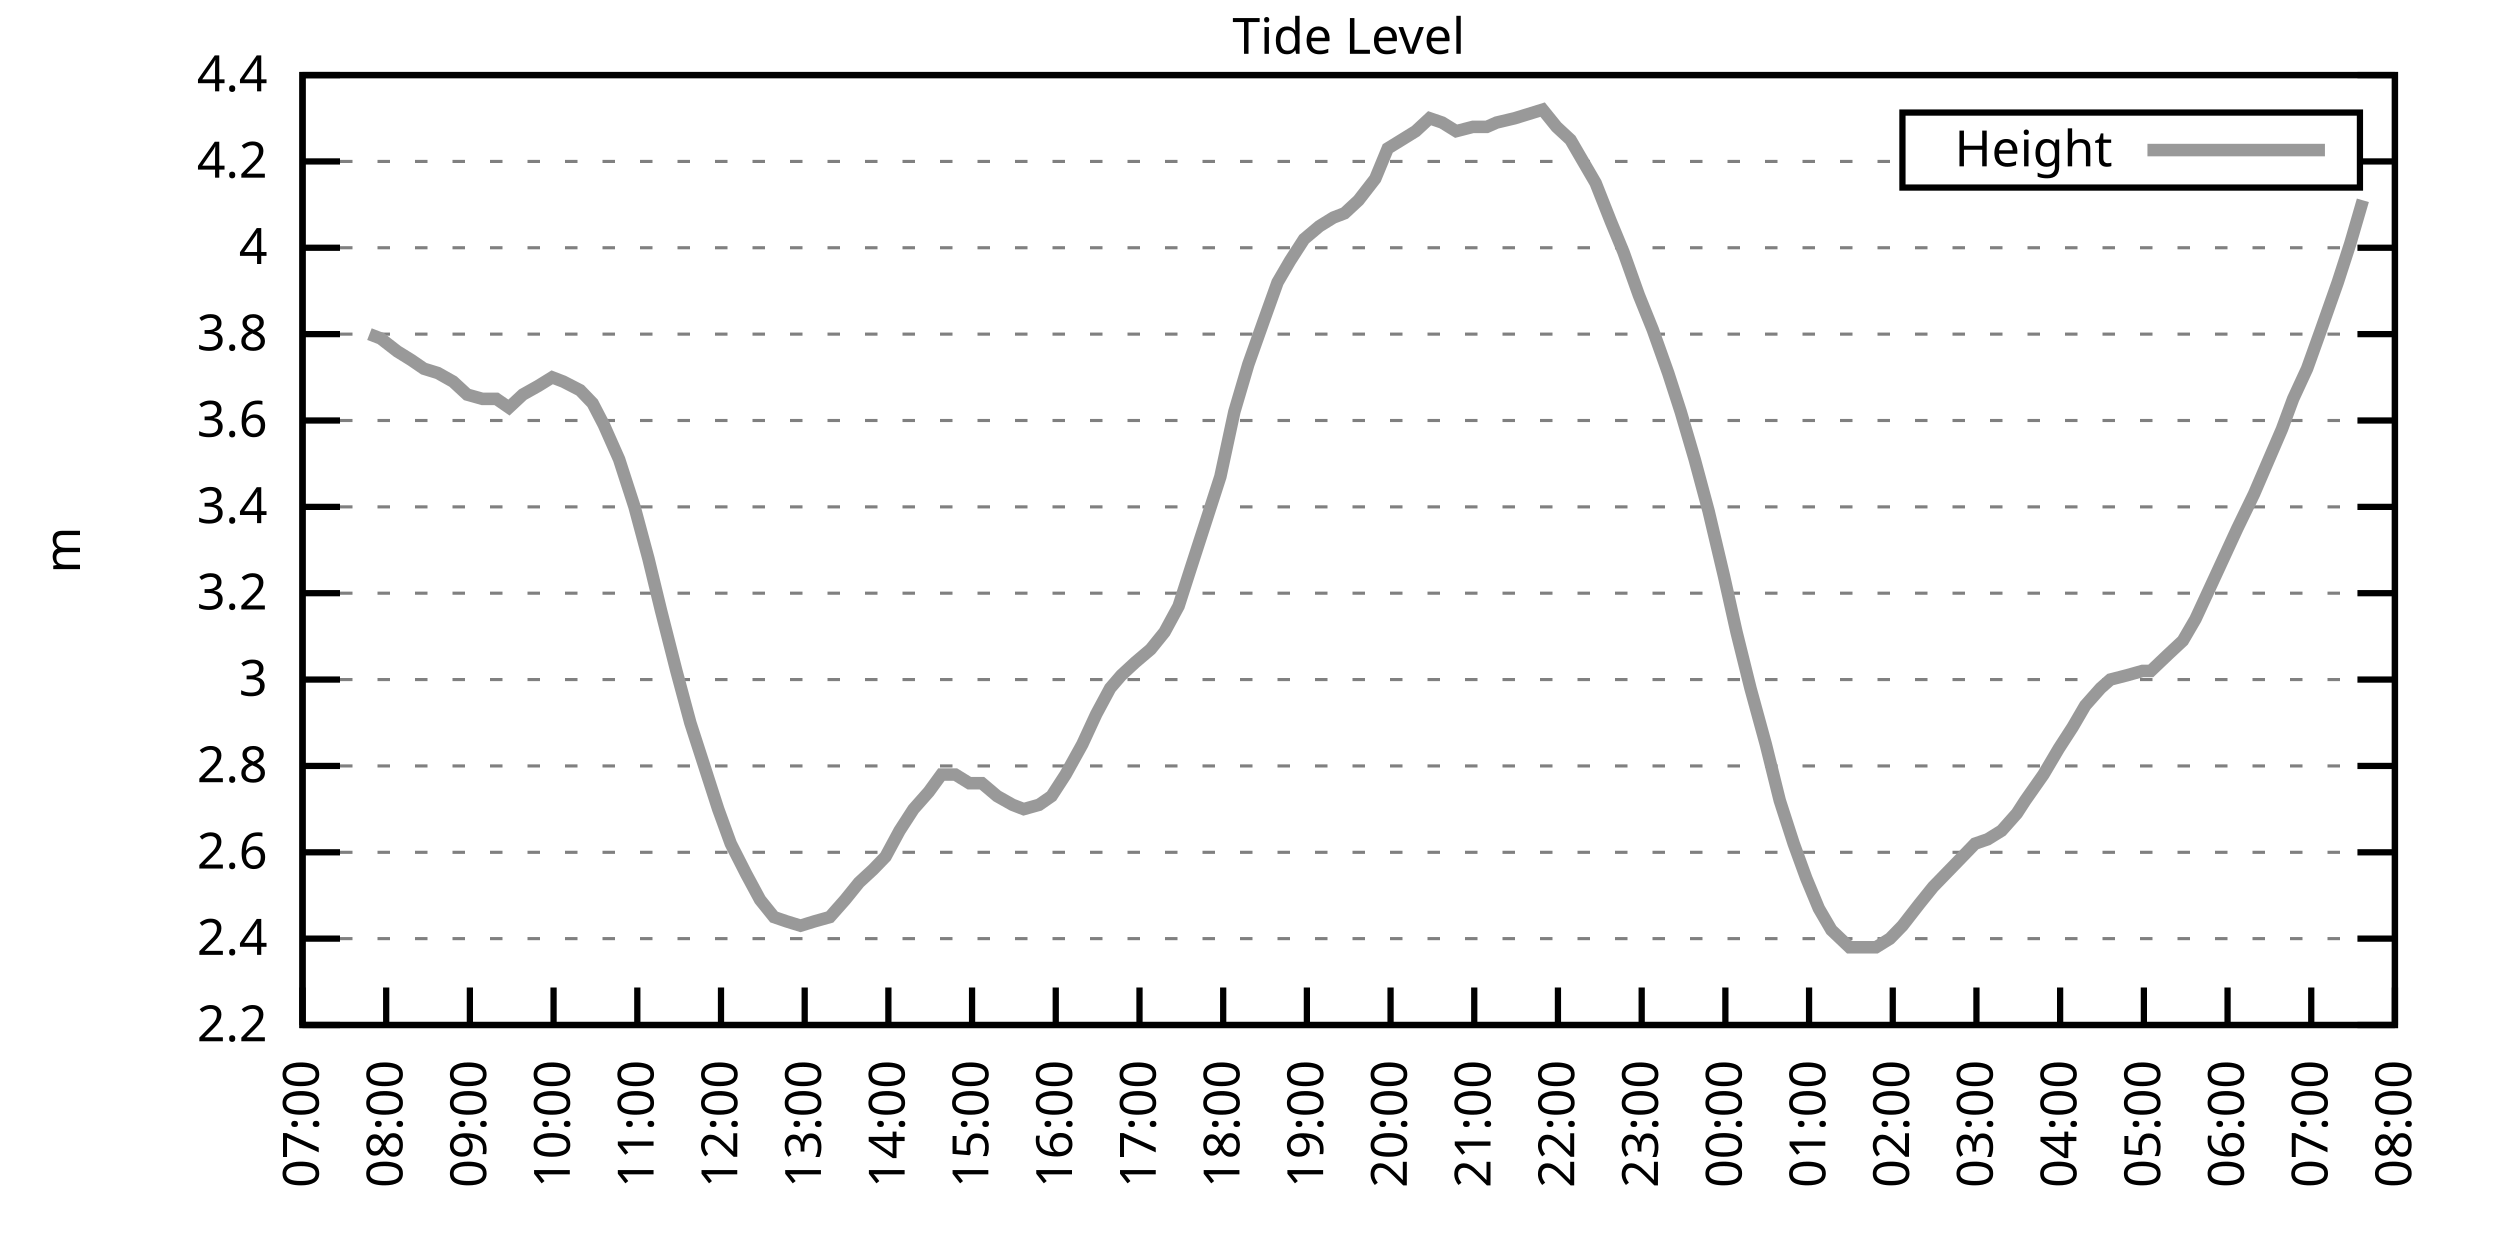
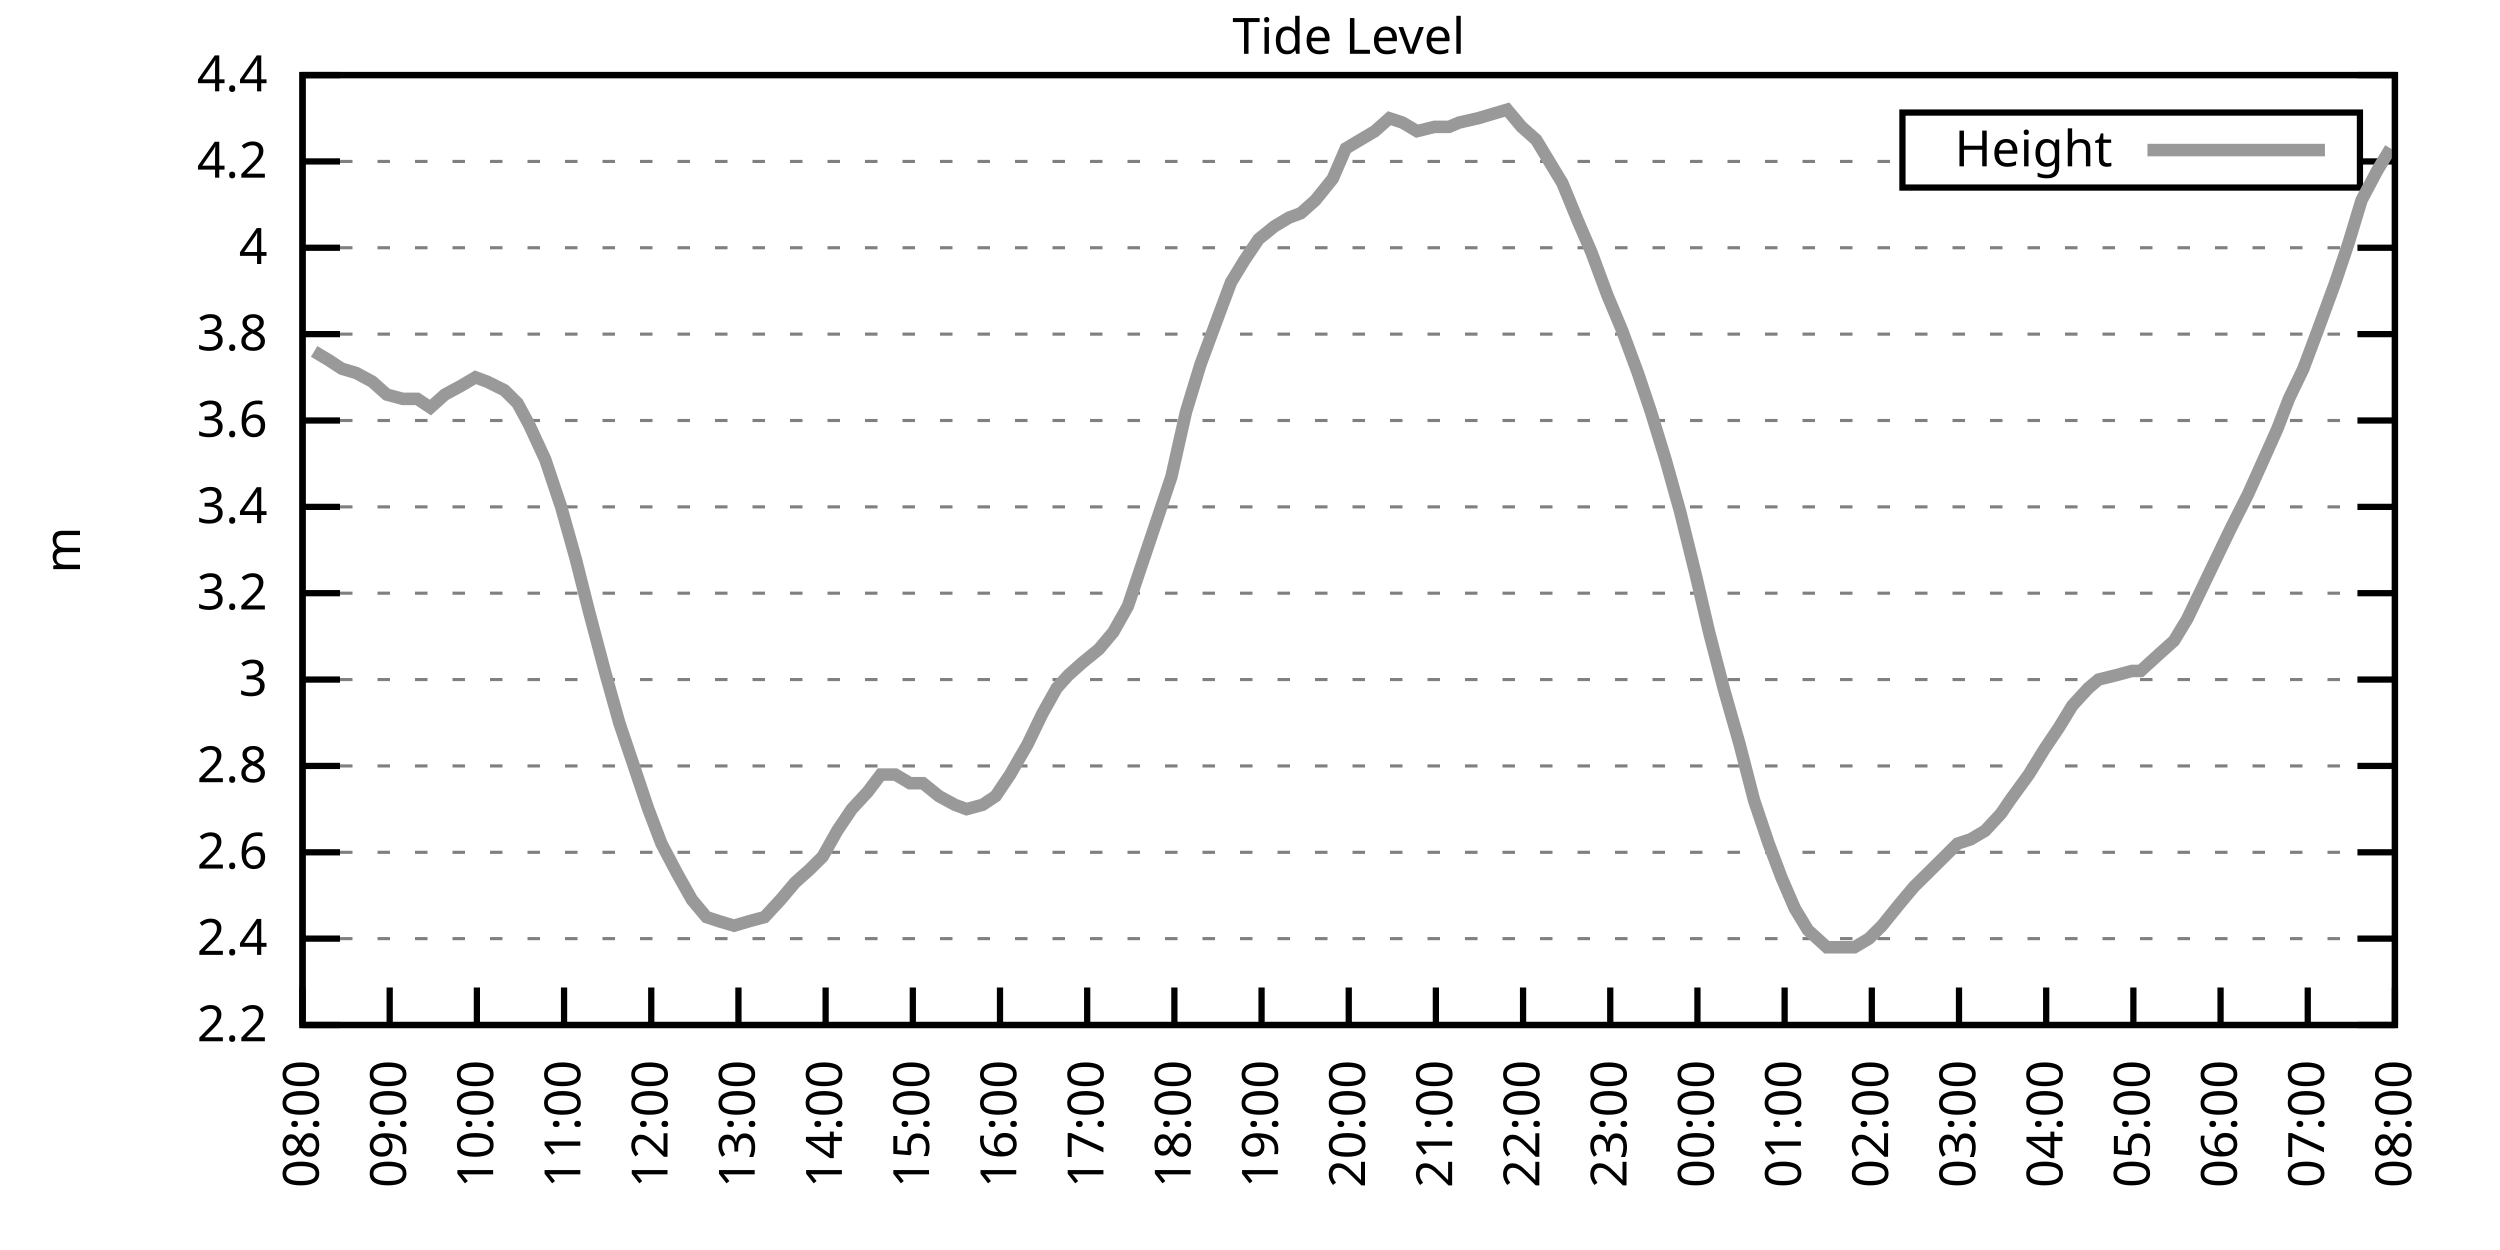
<svg xmlns="http://www.w3.org/2000/svg" xmlns:xlink="http://www.w3.org/1999/xlink" width="400" height="200" viewBox="0 0 400 200">
  <g id="gnuplot_canvas">
    <rect x="0" y="0" width="400" height="200" fill="none" />
    <defs>
      <circle id="gpDot" r="0.5" stroke-width="0.5" stroke="currentColor" />
      <path id="gpPt0" stroke-width="0.333" stroke="currentColor" d="M-1,0 h2 M0,-1 v2" />
      <path id="gpPt1" stroke-width="0.333" stroke="currentColor" d="M-1,-1 L1,1 M1,-1 L-1,1" />
      <path id="gpPt2" stroke-width="0.333" stroke="currentColor" d="M-1,0 L1,0 M0,-1 L0,1 M-1,-1 L1,1 M-1,1 L1,-1" />
      <rect id="gpPt3" stroke-width="0.333" stroke="currentColor" x="-1" y="-1" width="2" height="2" />
      <rect id="gpPt4" stroke-width="0.333" stroke="currentColor" fill="currentColor" x="-1" y="-1" width="2" height="2" />
      <circle id="gpPt5" stroke-width="0.333" stroke="currentColor" cx="0" cy="0" r="1" />
      <use xlink:href="#gpPt5" id="gpPt6" fill="currentColor" stroke="none" />
      <path id="gpPt7" stroke-width="0.333" stroke="currentColor" d="M0,-1.33 L-1.33,0.67 L1.33,0.67 z" />
      <use xlink:href="#gpPt7" id="gpPt8" fill="currentColor" stroke="none" />
      <use xlink:href="#gpPt7" id="gpPt9" stroke="currentColor" transform="rotate(180)" />
      <use xlink:href="#gpPt9" id="gpPt10" fill="currentColor" stroke="none" />
      <use xlink:href="#gpPt3" id="gpPt11" stroke="currentColor" transform="rotate(45)" />
      <use xlink:href="#gpPt11" id="gpPt12" fill="currentColor" stroke="none" />
      <path id="gpPt13" stroke-width="0.333" stroke="currentColor" d="M0,1.330 L1.265,0.411 L0.782,-1.067 L-0.782,-1.076 L-1.265,0.411 z" />
      <use xlink:href="#gpPt13" id="gpPt14" fill="currentColor" stroke="none" />
      <filter id="textbox" filterUnits="objectBoundingBox" x="0" y="0" height="1" width="1">
        <feFlood flood-color="white" flood-opacity="1" result="bgnd" />
        <feComposite in="SourceGraphic" in2="bgnd" operator="atop" />
      </filter>
      <filter id="greybox" filterUnits="objectBoundingBox" x="0" y="0" height="1" width="1">
        <feFlood flood-color="lightgrey" flood-opacity="1" result="grey" />
        <feComposite in="SourceGraphic" in2="grey" operator="atop" />
      </filter>
    </defs>
    <g fill="none" color="white" stroke="currentColor" stroke-width="1.00" stroke-linecap="butt" stroke-linejoin="miter">
</g>
    <g fill="none" color="black" stroke="currentColor" stroke-width="1.00" stroke-linecap="butt" stroke-linejoin="miter">
      <g stroke="none" shape-rendering="crispEdges">
        <polygon fill="rgb(255, 255, 255)" points="48.40,164.00 383.18,164.00 383.18,12.02 48.40,12.02 " />
      </g>
    </g>
    <g fill="none" color="black" stroke="currentColor" stroke-width="1.00" stroke-linecap="butt" stroke-linejoin="miter">
</g>
    <g fill="none" color="black" stroke="black" stroke-width="0.50" stroke-linecap="butt" stroke-linejoin="miter">
</g>
    <g fill="none" color="gray" stroke="currentColor" stroke-width="0.50" stroke-linecap="butt" stroke-linejoin="miter">
      <path stroke="gray" stroke-dasharray="2,4" class="gridline" d="M48.40,164.00 L383.19,164.00  " />
    </g>
    <g fill="none" color="gray" stroke="gray" stroke-width="1.00" stroke-linecap="butt" stroke-linejoin="miter">
</g>
    <g fill="none" color="black" stroke="currentColor" stroke-width="1.00" stroke-linecap="butt" stroke-linejoin="miter">
      <path stroke="black" d="M48.40,164.00 L54.40,164.00 M383.19,164.00 L377.19,164.00  " />
      <g transform="translate(42.80,166.60)" stroke="none" fill="black" font-family="Sans" font-size="8.00" text-anchor="end">
        <text>
          <tspan font-family="Sans"> 2.2</tspan>
        </text>
      </g>
    </g>
    <g fill="none" color="black" stroke="currentColor" stroke-width="1.00" stroke-linecap="butt" stroke-linejoin="miter">
</g>
    <g fill="none" color="black" stroke="black" stroke-width="0.50" stroke-linecap="butt" stroke-linejoin="miter">
</g>
    <g fill="none" color="gray" stroke="currentColor" stroke-width="0.50" stroke-linecap="butt" stroke-linejoin="miter">
      <path stroke="gray" stroke-dasharray="2,4" class="gridline" d="M48.40,150.18 L383.19,150.18  " />
    </g>
    <g fill="none" color="gray" stroke="gray" stroke-width="1.00" stroke-linecap="butt" stroke-linejoin="miter">
</g>
    <g fill="none" color="black" stroke="currentColor" stroke-width="1.00" stroke-linecap="butt" stroke-linejoin="miter">
      <path stroke="black" d="M48.40,150.18 L54.40,150.18 M383.19,150.18 L377.19,150.18  " />
      <g transform="translate(42.80,152.78)" stroke="none" fill="black" font-family="Sans" font-size="8.00" text-anchor="end">
        <text>
          <tspan font-family="Sans"> 2.4</tspan>
        </text>
      </g>
    </g>
    <g fill="none" color="black" stroke="currentColor" stroke-width="1.00" stroke-linecap="butt" stroke-linejoin="miter">
</g>
    <g fill="none" color="black" stroke="black" stroke-width="0.50" stroke-linecap="butt" stroke-linejoin="miter">
</g>
    <g fill="none" color="gray" stroke="currentColor" stroke-width="0.50" stroke-linecap="butt" stroke-linejoin="miter">
      <path stroke="gray" stroke-dasharray="2,4" class="gridline" d="M48.40,136.37 L383.19,136.37  " />
    </g>
    <g fill="none" color="gray" stroke="gray" stroke-width="1.00" stroke-linecap="butt" stroke-linejoin="miter">
</g>
    <g fill="none" color="black" stroke="currentColor" stroke-width="1.00" stroke-linecap="butt" stroke-linejoin="miter">
      <path stroke="black" d="M48.40,136.37 L54.40,136.37 M383.19,136.37 L377.19,136.37  " />
      <g transform="translate(42.80,138.97)" stroke="none" fill="black" font-family="Sans" font-size="8.00" text-anchor="end">
        <text>
          <tspan font-family="Sans"> 2.6</tspan>
        </text>
      </g>
    </g>
    <g fill="none" color="black" stroke="currentColor" stroke-width="1.00" stroke-linecap="butt" stroke-linejoin="miter">
</g>
    <g fill="none" color="black" stroke="black" stroke-width="0.50" stroke-linecap="butt" stroke-linejoin="miter">
</g>
    <g fill="none" color="gray" stroke="currentColor" stroke-width="0.50" stroke-linecap="butt" stroke-linejoin="miter">
      <path stroke="gray" stroke-dasharray="2,4" class="gridline" d="M48.40,122.55 L383.19,122.55  " />
    </g>
    <g fill="none" color="gray" stroke="gray" stroke-width="1.00" stroke-linecap="butt" stroke-linejoin="miter">
</g>
    <g fill="none" color="black" stroke="currentColor" stroke-width="1.00" stroke-linecap="butt" stroke-linejoin="miter">
      <path stroke="black" d="M48.40,122.55 L54.40,122.55 M383.19,122.55 L377.19,122.55  " />
      <g transform="translate(42.80,125.15)" stroke="none" fill="black" font-family="Sans" font-size="8.00" text-anchor="end">
        <text>
          <tspan font-family="Sans"> 2.8</tspan>
        </text>
      </g>
    </g>
    <g fill="none" color="black" stroke="currentColor" stroke-width="1.00" stroke-linecap="butt" stroke-linejoin="miter">
</g>
    <g fill="none" color="black" stroke="black" stroke-width="0.50" stroke-linecap="butt" stroke-linejoin="miter">
</g>
    <g fill="none" color="gray" stroke="currentColor" stroke-width="0.50" stroke-linecap="butt" stroke-linejoin="miter">
      <path stroke="gray" stroke-dasharray="2,4" class="gridline" d="M48.40,108.73 L383.19,108.73  " />
    </g>
    <g fill="none" color="gray" stroke="gray" stroke-width="1.00" stroke-linecap="butt" stroke-linejoin="miter">
</g>
    <g fill="none" color="black" stroke="currentColor" stroke-width="1.00" stroke-linecap="butt" stroke-linejoin="miter">
      <path stroke="black" d="M48.40,108.73 L54.40,108.73 M383.19,108.73 L377.19,108.73  " />
      <g transform="translate(42.80,111.33)" stroke="none" fill="black" font-family="Sans" font-size="8.00" text-anchor="end">
        <text>
          <tspan font-family="Sans"> 3</tspan>
        </text>
      </g>
    </g>
    <g fill="none" color="black" stroke="currentColor" stroke-width="1.00" stroke-linecap="butt" stroke-linejoin="miter">
</g>
    <g fill="none" color="black" stroke="black" stroke-width="0.50" stroke-linecap="butt" stroke-linejoin="miter">
</g>
    <g fill="none" color="gray" stroke="currentColor" stroke-width="0.50" stroke-linecap="butt" stroke-linejoin="miter">
      <path stroke="gray" stroke-dasharray="2,4" class="gridline" d="M48.40,94.91 L383.19,94.91  " />
    </g>
    <g fill="none" color="gray" stroke="gray" stroke-width="1.00" stroke-linecap="butt" stroke-linejoin="miter">
</g>
    <g fill="none" color="black" stroke="currentColor" stroke-width="1.00" stroke-linecap="butt" stroke-linejoin="miter">
      <path stroke="black" d="M48.40,94.91 L54.40,94.91 M383.19,94.91 L377.19,94.91  " />
      <g transform="translate(42.80,97.51)" stroke="none" fill="black" font-family="Sans" font-size="8.00" text-anchor="end">
        <text>
          <tspan font-family="Sans"> 3.2</tspan>
        </text>
      </g>
    </g>
    <g fill="none" color="black" stroke="currentColor" stroke-width="1.00" stroke-linecap="butt" stroke-linejoin="miter">
</g>
    <g fill="none" color="black" stroke="black" stroke-width="0.50" stroke-linecap="butt" stroke-linejoin="miter">
</g>
    <g fill="none" color="gray" stroke="currentColor" stroke-width="0.50" stroke-linecap="butt" stroke-linejoin="miter">
      <path stroke="gray" stroke-dasharray="2,4" class="gridline" d="M48.40,81.10 L383.19,81.10  " />
    </g>
    <g fill="none" color="gray" stroke="gray" stroke-width="1.00" stroke-linecap="butt" stroke-linejoin="miter">
</g>
    <g fill="none" color="black" stroke="currentColor" stroke-width="1.00" stroke-linecap="butt" stroke-linejoin="miter">
      <path stroke="black" d="M48.40,81.10 L54.40,81.10 M383.19,81.10 L377.19,81.10  " />
      <g transform="translate(42.80,83.70)" stroke="none" fill="black" font-family="Sans" font-size="8.00" text-anchor="end">
        <text>
          <tspan font-family="Sans"> 3.4</tspan>
        </text>
      </g>
    </g>
    <g fill="none" color="black" stroke="currentColor" stroke-width="1.00" stroke-linecap="butt" stroke-linejoin="miter">
</g>
    <g fill="none" color="black" stroke="black" stroke-width="0.50" stroke-linecap="butt" stroke-linejoin="miter">
</g>
    <g fill="none" color="gray" stroke="currentColor" stroke-width="0.50" stroke-linecap="butt" stroke-linejoin="miter">
      <path stroke="gray" stroke-dasharray="2,4" class="gridline" d="M48.40,67.28 L383.19,67.28  " />
    </g>
    <g fill="none" color="gray" stroke="gray" stroke-width="1.00" stroke-linecap="butt" stroke-linejoin="miter">
</g>
    <g fill="none" color="black" stroke="currentColor" stroke-width="1.00" stroke-linecap="butt" stroke-linejoin="miter">
      <path stroke="black" d="M48.40,67.28 L54.40,67.28 M383.19,67.28 L377.19,67.28  " />
      <g transform="translate(42.80,69.88)" stroke="none" fill="black" font-family="Sans" font-size="8.00" text-anchor="end">
        <text>
          <tspan font-family="Sans"> 3.6</tspan>
        </text>
      </g>
    </g>
    <g fill="none" color="black" stroke="currentColor" stroke-width="1.00" stroke-linecap="butt" stroke-linejoin="miter">
</g>
    <g fill="none" color="black" stroke="black" stroke-width="0.50" stroke-linecap="butt" stroke-linejoin="miter">
</g>
    <g fill="none" color="gray" stroke="currentColor" stroke-width="0.50" stroke-linecap="butt" stroke-linejoin="miter">
      <path stroke="gray" stroke-dasharray="2,4" class="gridline" d="M48.40,53.46 L383.19,53.46  " />
    </g>
    <g fill="none" color="gray" stroke="gray" stroke-width="1.00" stroke-linecap="butt" stroke-linejoin="miter">
</g>
    <g fill="none" color="black" stroke="currentColor" stroke-width="1.00" stroke-linecap="butt" stroke-linejoin="miter">
      <path stroke="black" d="M48.40,53.46 L54.40,53.46 M383.19,53.46 L377.19,53.46  " />
      <g transform="translate(42.80,56.06)" stroke="none" fill="black" font-family="Sans" font-size="8.00" text-anchor="end">
        <text>
          <tspan font-family="Sans"> 3.8</tspan>
        </text>
      </g>
    </g>
    <g fill="none" color="black" stroke="currentColor" stroke-width="1.00" stroke-linecap="butt" stroke-linejoin="miter">
</g>
    <g fill="none" color="black" stroke="black" stroke-width="0.50" stroke-linecap="butt" stroke-linejoin="miter">
</g>
    <g fill="none" color="gray" stroke="currentColor" stroke-width="0.50" stroke-linecap="butt" stroke-linejoin="miter">
      <path stroke="gray" stroke-dasharray="2,4" class="gridline" d="M48.40,39.64 L383.19,39.64  " />
    </g>
    <g fill="none" color="gray" stroke="gray" stroke-width="1.00" stroke-linecap="butt" stroke-linejoin="miter">
</g>
    <g fill="none" color="black" stroke="currentColor" stroke-width="1.00" stroke-linecap="butt" stroke-linejoin="miter">
      <path stroke="black" d="M48.40,39.64 L54.40,39.64 M383.19,39.64 L377.19,39.64  " />
      <g transform="translate(42.80,42.24)" stroke="none" fill="black" font-family="Sans" font-size="8.00" text-anchor="end">
        <text>
          <tspan font-family="Sans"> 4</tspan>
        </text>
      </g>
    </g>
    <g fill="none" color="black" stroke="currentColor" stroke-width="1.00" stroke-linecap="butt" stroke-linejoin="miter">
</g>
    <g fill="none" color="black" stroke="black" stroke-width="0.50" stroke-linecap="butt" stroke-linejoin="miter">
</g>
    <g fill="none" color="gray" stroke="currentColor" stroke-width="0.50" stroke-linecap="butt" stroke-linejoin="miter">
      <path stroke="gray" stroke-dasharray="2,4" class="gridline" d="M48.40,25.83 L304.39,25.83 M377.59,25.83 L383.19,25.83  " />
    </g>
    <g fill="none" color="gray" stroke="gray" stroke-width="1.00" stroke-linecap="butt" stroke-linejoin="miter">
</g>
    <g fill="none" color="black" stroke="currentColor" stroke-width="1.00" stroke-linecap="butt" stroke-linejoin="miter">
      <path stroke="black" d="M48.40,25.83 L54.40,25.83 M383.19,25.83 L377.19,25.83  " />
      <g transform="translate(42.80,28.43)" stroke="none" fill="black" font-family="Sans" font-size="8.00" text-anchor="end">
        <text>
          <tspan font-family="Sans"> 4.2</tspan>
        </text>
      </g>
    </g>
    <g fill="none" color="black" stroke="currentColor" stroke-width="1.00" stroke-linecap="butt" stroke-linejoin="miter">
</g>
    <g fill="none" color="black" stroke="black" stroke-width="0.50" stroke-linecap="butt" stroke-linejoin="miter">
</g>
    <g fill="none" color="gray" stroke="currentColor" stroke-width="0.50" stroke-linecap="butt" stroke-linejoin="miter">
      <path stroke="gray" stroke-dasharray="2,4" class="gridline" d="M48.40,12.01 L383.19,12.01  " />
    </g>
    <g fill="none" color="gray" stroke="gray" stroke-width="1.00" stroke-linecap="butt" stroke-linejoin="miter">
</g>
    <g fill="none" color="black" stroke="currentColor" stroke-width="1.00" stroke-linecap="butt" stroke-linejoin="miter">
      <path stroke="black" d="M48.40,12.01 L54.40,12.01 M383.19,12.01 L377.19,12.01  " />
      <g transform="translate(42.80,14.61)" stroke="none" fill="black" font-family="Sans" font-size="8.00" text-anchor="end">
        <text>
          <tspan font-family="Sans"> 4.4</tspan>
        </text>
      </g>
    </g>
    <g fill="none" color="black" stroke="currentColor" stroke-width="1.00" stroke-linecap="butt" stroke-linejoin="miter">
      <path stroke="black" d="M48.40,164.00 L48.40,158.00  " />
      <g transform="translate(51.00,169.60) rotate(270.00)" stroke="none" fill="black" font-family="Sans" font-size="8.00" text-anchor="end">
        <text>
-           <tspan font-family="Sans">07:00</tspan>
-         </text>
-       </g>
-     </g>
-     <g fill="none" color="black" stroke="currentColor" stroke-width="1.00" stroke-linecap="butt" stroke-linejoin="miter">
-       <path stroke="black" d="M61.79,164.00 L61.79,158.00  " />
-       <g transform="translate(64.39,169.60) rotate(270.00)" stroke="none" fill="black" font-family="Sans" font-size="8.00" text-anchor="end">
-         <text>
          <tspan font-family="Sans">08:00</tspan>
        </text>
      </g>
    </g>
    <g fill="none" color="black" stroke="currentColor" stroke-width="1.00" stroke-linecap="butt" stroke-linejoin="miter">
-       <path stroke="black" d="M75.18,164.00 L75.18,158.00  " />
-       <g transform="translate(77.78,169.60) rotate(270.00)" stroke="none" fill="black" font-family="Sans" font-size="8.00" text-anchor="end">
+       <path stroke="black" d="M62.35,164.00 L62.35,158.00  " />
+       <g transform="translate(64.95,169.60) rotate(270.00)" stroke="none" fill="black" font-family="Sans" font-size="8.00" text-anchor="end">
        <text>
          <tspan font-family="Sans">09:00</tspan>
        </text>
      </g>
    </g>
    <g fill="none" color="black" stroke="currentColor" stroke-width="1.00" stroke-linecap="butt" stroke-linejoin="miter">
-       <path stroke="black" d="M88.57,164.00 L88.57,158.00  " />
-       <g transform="translate(91.17,169.60) rotate(270.00)" stroke="none" fill="black" font-family="Sans" font-size="8.00" text-anchor="end">
+       <path stroke="black" d="M76.30,164.00 L76.30,158.00  " />
+       <g transform="translate(78.90,169.60) rotate(270.00)" stroke="none" fill="black" font-family="Sans" font-size="8.00" text-anchor="end">
        <text>
          <tspan font-family="Sans">10:00</tspan>
        </text>
      </g>
    </g>
    <g fill="none" color="black" stroke="currentColor" stroke-width="1.00" stroke-linecap="butt" stroke-linejoin="miter">
-       <path stroke="black" d="M101.97,164.00 L101.97,158.00  " />
-       <g transform="translate(104.57,169.60) rotate(270.00)" stroke="none" fill="black" font-family="Sans" font-size="8.00" text-anchor="end">
+       <path stroke="black" d="M90.25,164.00 L90.25,158.00  " />
+       <g transform="translate(92.85,169.60) rotate(270.00)" stroke="none" fill="black" font-family="Sans" font-size="8.00" text-anchor="end">
        <text>
          <tspan font-family="Sans">11:00</tspan>
        </text>
      </g>
    </g>
    <g fill="none" color="black" stroke="currentColor" stroke-width="1.00" stroke-linecap="butt" stroke-linejoin="miter">
-       <path stroke="black" d="M115.36,164.00 L115.36,158.00  " />
-       <g transform="translate(117.96,169.60) rotate(270.00)" stroke="none" fill="black" font-family="Sans" font-size="8.00" text-anchor="end">
+       <path stroke="black" d="M104.20,164.00 L104.20,158.00  " />
+       <g transform="translate(106.80,169.60) rotate(270.00)" stroke="none" fill="black" font-family="Sans" font-size="8.00" text-anchor="end">
        <text>
          <tspan font-family="Sans">12:00</tspan>
        </text>
      </g>
    </g>
    <g fill="none" color="black" stroke="currentColor" stroke-width="1.00" stroke-linecap="butt" stroke-linejoin="miter">
-       <path stroke="black" d="M128.75,164.00 L128.75,158.00  " />
-       <g transform="translate(131.35,169.60) rotate(270.00)" stroke="none" fill="black" font-family="Sans" font-size="8.00" text-anchor="end">
+       <path stroke="black" d="M118.15,164.00 L118.15,158.00  " />
+       <g transform="translate(120.75,169.60) rotate(270.00)" stroke="none" fill="black" font-family="Sans" font-size="8.00" text-anchor="end">
        <text>
          <tspan font-family="Sans">13:00</tspan>
        </text>
      </g>
    </g>
    <g fill="none" color="black" stroke="currentColor" stroke-width="1.00" stroke-linecap="butt" stroke-linejoin="miter">
-       <path stroke="black" d="M142.14,164.00 L142.14,158.00  " />
-       <g transform="translate(144.74,169.60) rotate(270.00)" stroke="none" fill="black" font-family="Sans" font-size="8.00" text-anchor="end">
+       <path stroke="black" d="M132.10,164.00 L132.10,158.00  " />
+       <g transform="translate(134.70,169.60) rotate(270.00)" stroke="none" fill="black" font-family="Sans" font-size="8.00" text-anchor="end">
        <text>
          <tspan font-family="Sans">14:00</tspan>
        </text>
      </g>
    </g>
    <g fill="none" color="black" stroke="currentColor" stroke-width="1.00" stroke-linecap="butt" stroke-linejoin="miter">
-       <path stroke="black" d="M155.53,164.00 L155.53,158.00  " />
-       <g transform="translate(158.13,169.60) rotate(270.00)" stroke="none" fill="black" font-family="Sans" font-size="8.00" text-anchor="end">
+       <path stroke="black" d="M146.05,164.00 L146.05,158.00  " />
+       <g transform="translate(148.65,169.60) rotate(270.00)" stroke="none" fill="black" font-family="Sans" font-size="8.00" text-anchor="end">
        <text>
          <tspan font-family="Sans">15:00</tspan>
        </text>
      </g>
    </g>
    <g fill="none" color="black" stroke="currentColor" stroke-width="1.00" stroke-linecap="butt" stroke-linejoin="miter">
-       <path stroke="black" d="M168.92,164.00 L168.92,158.00  " />
-       <g transform="translate(171.52,169.60) rotate(270.00)" stroke="none" fill="black" font-family="Sans" font-size="8.00" text-anchor="end">
+       <path stroke="black" d="M160.00,164.00 L160.00,158.00  " />
+       <g transform="translate(162.60,169.60) rotate(270.00)" stroke="none" fill="black" font-family="Sans" font-size="8.00" text-anchor="end">
        <text>
          <tspan font-family="Sans">16:00</tspan>
        </text>
      </g>
    </g>
    <g fill="none" color="black" stroke="currentColor" stroke-width="1.00" stroke-linecap="butt" stroke-linejoin="miter">
-       <path stroke="black" d="M182.32,164.00 L182.32,158.00  " />
-       <g transform="translate(184.92,169.60) rotate(270.00)" stroke="none" fill="black" font-family="Sans" font-size="8.00" text-anchor="end">
+       <path stroke="black" d="M173.95,164.00 L173.95,158.00  " />
+       <g transform="translate(176.55,169.60) rotate(270.00)" stroke="none" fill="black" font-family="Sans" font-size="8.00" text-anchor="end">
        <text>
          <tspan font-family="Sans">17:00</tspan>
        </text>
      </g>
    </g>
    <g fill="none" color="black" stroke="currentColor" stroke-width="1.00" stroke-linecap="butt" stroke-linejoin="miter">
-       <path stroke="black" d="M195.71,164.00 L195.71,158.00  " />
-       <g transform="translate(198.31,169.60) rotate(270.00)" stroke="none" fill="black" font-family="Sans" font-size="8.00" text-anchor="end">
+       <path stroke="black" d="M187.90,164.00 L187.90,158.00  " />
+       <g transform="translate(190.50,169.60) rotate(270.00)" stroke="none" fill="black" font-family="Sans" font-size="8.00" text-anchor="end">
        <text>
          <tspan font-family="Sans">18:00</tspan>
        </text>
      </g>
    </g>
    <g fill="none" color="black" stroke="currentColor" stroke-width="1.00" stroke-linecap="butt" stroke-linejoin="miter">
-       <path stroke="black" d="M209.10,164.00 L209.10,158.00  " />
-       <g transform="translate(211.70,169.60) rotate(270.00)" stroke="none" fill="black" font-family="Sans" font-size="8.00" text-anchor="end">
+       <path stroke="black" d="M201.85,164.00 L201.85,158.00  " />
+       <g transform="translate(204.45,169.60) rotate(270.00)" stroke="none" fill="black" font-family="Sans" font-size="8.00" text-anchor="end">
        <text>
          <tspan font-family="Sans">19:00</tspan>
        </text>
      </g>
    </g>
    <g fill="none" color="black" stroke="currentColor" stroke-width="1.00" stroke-linecap="butt" stroke-linejoin="miter">
-       <path stroke="black" d="M222.49,164.00 L222.49,158.00  " />
-       <g transform="translate(225.09,169.60) rotate(270.00)" stroke="none" fill="black" font-family="Sans" font-size="8.00" text-anchor="end">
+       <path stroke="black" d="M215.80,164.00 L215.80,158.00  " />
+       <g transform="translate(218.40,169.60) rotate(270.00)" stroke="none" fill="black" font-family="Sans" font-size="8.00" text-anchor="end">
        <text>
          <tspan font-family="Sans">20:00</tspan>
        </text>
      </g>
    </g>
    <g fill="none" color="black" stroke="currentColor" stroke-width="1.00" stroke-linecap="butt" stroke-linejoin="miter">
-       <path stroke="black" d="M235.88,164.00 L235.88,158.00  " />
-       <g transform="translate(238.48,169.60) rotate(270.00)" stroke="none" fill="black" font-family="Sans" font-size="8.00" text-anchor="end">
+       <path stroke="black" d="M229.74,164.00 L229.74,158.00  " />
+       <g transform="translate(232.34,169.60) rotate(270.00)" stroke="none" fill="black" font-family="Sans" font-size="8.00" text-anchor="end">
        <text>
          <tspan font-family="Sans">21:00</tspan>
        </text>
      </g>
    </g>
    <g fill="none" color="black" stroke="currentColor" stroke-width="1.00" stroke-linecap="butt" stroke-linejoin="miter">
-       <path stroke="black" d="M249.27,164.00 L249.27,158.00  " />
-       <g transform="translate(251.87,169.60) rotate(270.00)" stroke="none" fill="black" font-family="Sans" font-size="8.00" text-anchor="end">
+       <path stroke="black" d="M243.69,164.00 L243.69,158.00  " />
+       <g transform="translate(246.29,169.60) rotate(270.00)" stroke="none" fill="black" font-family="Sans" font-size="8.00" text-anchor="end">
        <text>
          <tspan font-family="Sans">22:00</tspan>
        </text>
      </g>
    </g>
    <g fill="none" color="black" stroke="currentColor" stroke-width="1.00" stroke-linecap="butt" stroke-linejoin="miter">
-       <path stroke="black" d="M262.67,164.00 L262.67,158.00  " />
-       <g transform="translate(265.27,169.60) rotate(270.00)" stroke="none" fill="black" font-family="Sans" font-size="8.00" text-anchor="end">
+       <path stroke="black" d="M257.64,164.00 L257.64,158.00  " />
+       <g transform="translate(260.24,169.60) rotate(270.00)" stroke="none" fill="black" font-family="Sans" font-size="8.00" text-anchor="end">
        <text>
          <tspan font-family="Sans">23:00</tspan>
        </text>
      </g>
    </g>
    <g fill="none" color="black" stroke="currentColor" stroke-width="1.00" stroke-linecap="butt" stroke-linejoin="miter">
-       <path stroke="black" d="M276.06,164.00 L276.06,158.00  " />
-       <g transform="translate(278.66,169.60) rotate(270.00)" stroke="none" fill="black" font-family="Sans" font-size="8.00" text-anchor="end">
+       <path stroke="black" d="M271.59,164.00 L271.59,158.00  " />
+       <g transform="translate(274.19,169.60) rotate(270.00)" stroke="none" fill="black" font-family="Sans" font-size="8.00" text-anchor="end">
        <text>
          <tspan font-family="Sans">00:00</tspan>
        </text>
      </g>
    </g>
    <g fill="none" color="black" stroke="currentColor" stroke-width="1.00" stroke-linecap="butt" stroke-linejoin="miter">
-       <path stroke="black" d="M289.45,164.00 L289.45,158.00  " />
-       <g transform="translate(292.05,169.60) rotate(270.00)" stroke="none" fill="black" font-family="Sans" font-size="8.00" text-anchor="end">
+       <path stroke="black" d="M285.54,164.00 L285.54,158.00  " />
+       <g transform="translate(288.14,169.60) rotate(270.00)" stroke="none" fill="black" font-family="Sans" font-size="8.00" text-anchor="end">
        <text>
          <tspan font-family="Sans">01:00</tspan>
        </text>
      </g>
    </g>
    <g fill="none" color="black" stroke="currentColor" stroke-width="1.00" stroke-linecap="butt" stroke-linejoin="miter">
-       <path stroke="black" d="M302.84,164.00 L302.84,158.00  " />
-       <g transform="translate(305.44,169.60) rotate(270.00)" stroke="none" fill="black" font-family="Sans" font-size="8.00" text-anchor="end">
+       <path stroke="black" d="M299.49,164.00 L299.49,158.00  " />
+       <g transform="translate(302.09,169.60) rotate(270.00)" stroke="none" fill="black" font-family="Sans" font-size="8.00" text-anchor="end">
        <text>
          <tspan font-family="Sans">02:00</tspan>
        </text>
      </g>
    </g>
    <g fill="none" color="black" stroke="currentColor" stroke-width="1.00" stroke-linecap="butt" stroke-linejoin="miter">
-       <path stroke="black" d="M316.23,164.00 L316.23,158.00  " />
-       <g transform="translate(318.83,169.60) rotate(270.00)" stroke="none" fill="black" font-family="Sans" font-size="8.00" text-anchor="end">
+       <path stroke="black" d="M313.44,164.00 L313.44,158.00  " />
+       <g transform="translate(316.04,169.60) rotate(270.00)" stroke="none" fill="black" font-family="Sans" font-size="8.00" text-anchor="end">
        <text>
          <tspan font-family="Sans">03:00</tspan>
        </text>
      </g>
    </g>
    <g fill="none" color="black" stroke="currentColor" stroke-width="1.00" stroke-linecap="butt" stroke-linejoin="miter">
-       <path stroke="black" d="M329.62,164.00 L329.62,158.00  " />
-       <g transform="translate(332.22,169.60) rotate(270.00)" stroke="none" fill="black" font-family="Sans" font-size="8.00" text-anchor="end">
+       <path stroke="black" d="M327.39,164.00 L327.39,158.00  " />
+       <g transform="translate(329.99,169.60) rotate(270.00)" stroke="none" fill="black" font-family="Sans" font-size="8.00" text-anchor="end">
        <text>
          <tspan font-family="Sans">04:00</tspan>
        </text>
      </g>
    </g>
    <g fill="none" color="black" stroke="currentColor" stroke-width="1.00" stroke-linecap="butt" stroke-linejoin="miter">
-       <path stroke="black" d="M343.02,164.00 L343.02,158.00  " />
-       <g transform="translate(345.62,169.60) rotate(270.00)" stroke="none" fill="black" font-family="Sans" font-size="8.00" text-anchor="end">
+       <path stroke="black" d="M341.34,164.00 L341.34,158.00  " />
+       <g transform="translate(343.94,169.60) rotate(270.00)" stroke="none" fill="black" font-family="Sans" font-size="8.00" text-anchor="end">
        <text>
          <tspan font-family="Sans">05:00</tspan>
        </text>
      </g>
    </g>
    <g fill="none" color="black" stroke="currentColor" stroke-width="1.00" stroke-linecap="butt" stroke-linejoin="miter">
-       <path stroke="black" d="M356.41,164.00 L356.41,158.00  " />
-       <g transform="translate(359.01,169.60) rotate(270.00)" stroke="none" fill="black" font-family="Sans" font-size="8.00" text-anchor="end">
+       <path stroke="black" d="M355.29,164.00 L355.29,158.00  " />
+       <g transform="translate(357.89,169.60) rotate(270.00)" stroke="none" fill="black" font-family="Sans" font-size="8.00" text-anchor="end">
        <text>
          <tspan font-family="Sans">06:00</tspan>
        </text>
      </g>
    </g>
    <g fill="none" color="black" stroke="currentColor" stroke-width="1.00" stroke-linecap="butt" stroke-linejoin="miter">
-       <path stroke="black" d="M369.80,164.00 L369.80,158.00  " />
-       <g transform="translate(372.40,169.60) rotate(270.00)" stroke="none" fill="black" font-family="Sans" font-size="8.00" text-anchor="end">
+       <path stroke="black" d="M369.24,164.00 L369.24,158.00  " />
+       <g transform="translate(371.84,169.60) rotate(270.00)" stroke="none" fill="black" font-family="Sans" font-size="8.00" text-anchor="end">
        <text>
          <tspan font-family="Sans">07:00</tspan>
        </text>
      </g>
    </g>
    <g fill="none" color="black" stroke="currentColor" stroke-width="1.00" stroke-linecap="butt" stroke-linejoin="miter">
      <path stroke="black" d="M383.19,164.00 L383.19,158.00  " />
      <g transform="translate(385.79,169.60) rotate(270.00)" stroke="none" fill="black" font-family="Sans" font-size="8.00" text-anchor="end">
        <text>
          <tspan font-family="Sans">08:00</tspan>
        </text>
      </g>
    </g>
    <g fill="none" color="black" stroke="currentColor" stroke-width="1.00" stroke-linecap="butt" stroke-linejoin="miter">
</g>
    <g fill="none" color="black" stroke="currentColor" stroke-width="1.00" stroke-linecap="butt" stroke-linejoin="miter">
      <path stroke="black" d="M48.40,12.01 L48.40,164.00 L383.19,164.00 L383.19,12.01 L48.40,12.01 Z  " />
    </g>
    <g fill="none" color="black" stroke="currentColor" stroke-width="1.00" stroke-linecap="butt" stroke-linejoin="miter">
</g>
    <g fill="none" color="black" stroke="currentColor" stroke-width="1.00" stroke-linecap="butt" stroke-linejoin="miter">
      <path stroke="black" d="M304.39,30.01 L304.39,18.01 L377.59,18.01 L377.59,30.01 L304.39,30.01 Z  " />
    </g>
    <g id="Tide_level_plot_1">
      <g fill="none" color="white" stroke="black" stroke-width="2.00" stroke-linecap="butt" stroke-linejoin="miter">
</g>
      <g fill="none" color="black" stroke="currentColor" stroke-width="2.00" stroke-linecap="butt" stroke-linejoin="miter">
        <g transform="translate(337.99,26.61)" stroke="none" fill="black" font-family="Sans" font-size="8.00" text-anchor="end">
          <text>
            <tspan font-family="Sans">Height</tspan>
          </text>
        </g>
      </g>
      <g fill="none" color="black" stroke="currentColor" stroke-width="2.00" stroke-linecap="butt" stroke-linejoin="miter">
-         <path stroke="rgb(153, 153, 153)" d="M343.59,24.01 L371.99,24.01 M59.11,53.46 L60.90,54.15 L63.58,56.23 L65.81,57.61 L67.82,58.99 L70.05,59.68   L72.50,61.06 L74.74,63.13 L77.19,63.82 L79.42,63.82 L81.43,65.21 L83.66,63.13 L86.12,61.75 L88.35,60.37   L90.14,61.06 L92.82,62.44 L94.82,64.52 L96.61,67.97 L99.06,73.50 L101.52,81.10 L103.75,89.39 L105.76,97.68   L108.22,107.35 L110.45,115.64 L112.46,121.86 L114.91,129.46 L116.92,134.98 L119.38,139.82 L121.61,143.96 L123.84,146.73   L125.85,147.42 L128.08,148.11 L130.31,147.42 L132.77,146.73 L135.22,143.96 L137.45,141.20 L139.69,139.13 L141.69,137.06   L143.93,132.91 L146.16,129.46 L148.61,126.69 L150.62,123.93 L152.85,123.93 L155.09,125.31 L157.10,125.31 L159.55,127.38   L162.01,128.77 L163.79,129.46 L166.25,128.77 L168.25,127.38 L170.49,123.93 L173.17,119.09 L175.40,114.26 L177.63,110.11   L179.41,108.04 L181.65,105.97 L184.10,103.89 L186.33,101.13 L188.57,96.99 L190.57,90.77 L193.03,83.17 L195.26,76.26   L197.49,65.90 L199.73,58.30 L202.18,51.39 L204.41,45.17 L206.42,41.72 L208.65,38.26 L211.11,36.19 L213.34,34.81   L215.13,34.12 L217.36,32.05 L220.04,28.59 L222.04,23.75 L224.28,22.37 L226.51,20.99 L228.74,18.92 L230.75,19.61   L232.98,20.99 L235.66,20.30 L237.89,20.30 L239.45,19.61 L242.36,18.92 L244.59,18.23 L246.82,17.54 L249.05,20.30   L251.28,22.37 L253.29,25.83 L255.30,29.28 L257.76,35.50 L259.76,40.34 L262.22,47.24 L264.45,52.77 L266.91,59.68   L268.92,65.90 L271.15,73.50 L273.38,81.79 L275.83,92.15 L277.84,101.13 L280.07,110.11 L282.53,119.09 L284.76,128.08   L286.99,134.98 L289.00,140.51 L291.01,145.35 L293.02,148.80 L295.92,151.56 L297.48,151.56 L300.16,151.56 L302.39,150.18   L304.40,148.11 L307.08,144.66 L309.31,141.89 L310.65,140.51 L313.33,137.75 L316.01,134.98 L318.02,134.29 L320.25,132.91   L322.70,130.15 L324.04,128.08 L326.95,123.93 L329.40,119.78 L331.63,116.33 L333.64,112.88 L336.10,110.11 L337.66,108.73   L340.34,108.04 L342.79,107.35 L344.13,107.35 L347.03,104.59 L349.26,102.51 L351.27,99.06 L353.51,94.22 L355.74,89.39   L357.97,84.55 L360.65,79.02 L362.43,74.88 L365.11,68.66 L366.90,63.82 L369.13,58.99 L371.36,52.77 L374.04,45.17   L376.05,38.95 L378.06,32.05  " />
+         <path stroke="rgb(153, 153, 153)" d="M343.59,24.01 L371.99,24.01 M50.26,56.23 L52.58,57.61 L54.68,58.99 L57.00,59.68 L59.56,61.06 L61.88,63.13   L64.44,63.82 L66.77,63.82 L68.86,65.21 L71.18,63.13 L73.74,61.75 L76.07,60.37 L77.93,61.06 L80.72,62.44   L82.81,64.52 L84.67,67.97 L87.23,73.50 L89.78,81.10 L92.11,89.39 L94.20,97.68 L96.76,107.35 L99.08,115.64   L101.18,121.86 L103.73,129.46 L105.83,134.98 L108.38,139.82 L110.71,143.96 L113.03,146.73 L115.13,147.42 L117.45,148.11   L119.78,147.42 L122.33,146.73 L124.89,143.96 L127.22,141.20 L129.54,139.13 L131.63,137.06 L133.96,132.91 L136.28,129.46   L138.84,126.69 L140.93,123.93 L143.26,123.93 L145.58,125.31 L147.67,125.31 L150.23,127.38 L152.79,128.77 L154.65,129.46   L157.21,128.77 L159.30,127.38 L161.62,123.93 L164.41,119.09 L166.74,114.26 L169.06,110.11 L170.92,108.04 L173.25,105.97   L175.81,103.89 L178.13,101.13 L180.46,96.99 L182.55,90.77 L185.11,83.17 L187.43,76.26 L189.76,65.90 L192.08,58.30   L194.64,51.39 L196.96,45.17 L199.06,41.72 L201.38,38.26 L203.94,36.19 L206.26,34.81 L208.12,34.12 L210.45,32.05   L213.24,28.59 L215.33,23.75 L217.65,22.37 L219.98,20.99 L222.30,18.92 L224.40,19.61 L226.72,20.99 L229.51,20.30   L231.84,20.30 L233.46,19.61 L236.49,18.92 L238.81,18.23 L241.14,17.54 L243.46,20.30 L245.79,22.37 L247.88,25.83   L249.97,29.28 L252.53,35.50 L254.62,40.34 L257.18,47.24 L259.50,52.77 L262.06,59.68 L264.15,65.90 L266.48,73.50   L268.80,81.79 L271.36,92.15 L273.45,101.13 L275.78,110.11 L278.34,119.09 L280.66,128.08 L282.99,134.98 L285.08,140.51   L287.17,145.35 L289.26,148.80 L292.29,151.56 L293.91,151.56 L296.70,151.56 L299.03,150.18 L301.12,148.11 L303.91,144.66   L306.23,141.89 L307.63,140.51 L310.42,137.75 L313.21,134.98 L315.30,134.29 L317.63,132.91 L320.18,130.15 L321.58,128.08   L324.60,123.93 L327.16,119.78 L329.48,116.33 L331.58,112.88 L334.13,110.11 L335.76,108.73 L338.55,108.04 L341.11,107.35   L342.50,107.35 L345.53,104.59 L347.85,102.51 L349.94,99.06 L352.27,94.22 L354.59,89.39 L356.92,84.55 L359.71,79.02   L361.57,74.88 L364.36,68.66 L366.22,63.82 L368.54,58.99 L370.87,52.77 L373.66,45.17 L375.75,38.95 L377.84,32.05   L380.40,27.21 L382.49,23.75  " />
      </g>
    </g>
    <g fill="none" color="black" stroke="currentColor" stroke-width="2.00" stroke-linecap="butt" stroke-linejoin="miter">
</g>
    <g fill="none" color="black" stroke="black" stroke-width="1.00" stroke-linecap="butt" stroke-linejoin="miter">
</g>
    <g fill="none" color="black" stroke="currentColor" stroke-width="1.00" stroke-linecap="butt" stroke-linejoin="miter">
      <path stroke="black" d="M48.40,12.01 L48.40,164.00 L383.19,164.00 L383.19,12.01 L48.40,12.01 Z  " />
      <g transform="translate(12.80,88.01) rotate(270.00)" stroke="none" fill="black" font-family="Sans" font-size="8.00" text-anchor="middle">
        <text>
          <tspan font-family="Sans">m</tspan>
        </text>
      </g>
    </g>
    <g fill="none" color="black" stroke="currentColor" stroke-width="1.00" stroke-linecap="butt" stroke-linejoin="miter">
</g>
    <g fill="none" color="black" stroke="currentColor" stroke-width="1.00" stroke-linecap="butt" stroke-linejoin="miter">
      <g transform="translate(215.79,8.61)" stroke="none" fill="black" font-family="Sans" font-size="8.00" text-anchor="middle">
        <text>
          <tspan font-family="Sans">Tide Level</tspan>
        </text>
      </g>
    </g>
    <g fill="none" color="black" stroke="currentColor" stroke-width="1.00" stroke-linecap="butt" stroke-linejoin="miter">
</g>
  </g>
</svg>
